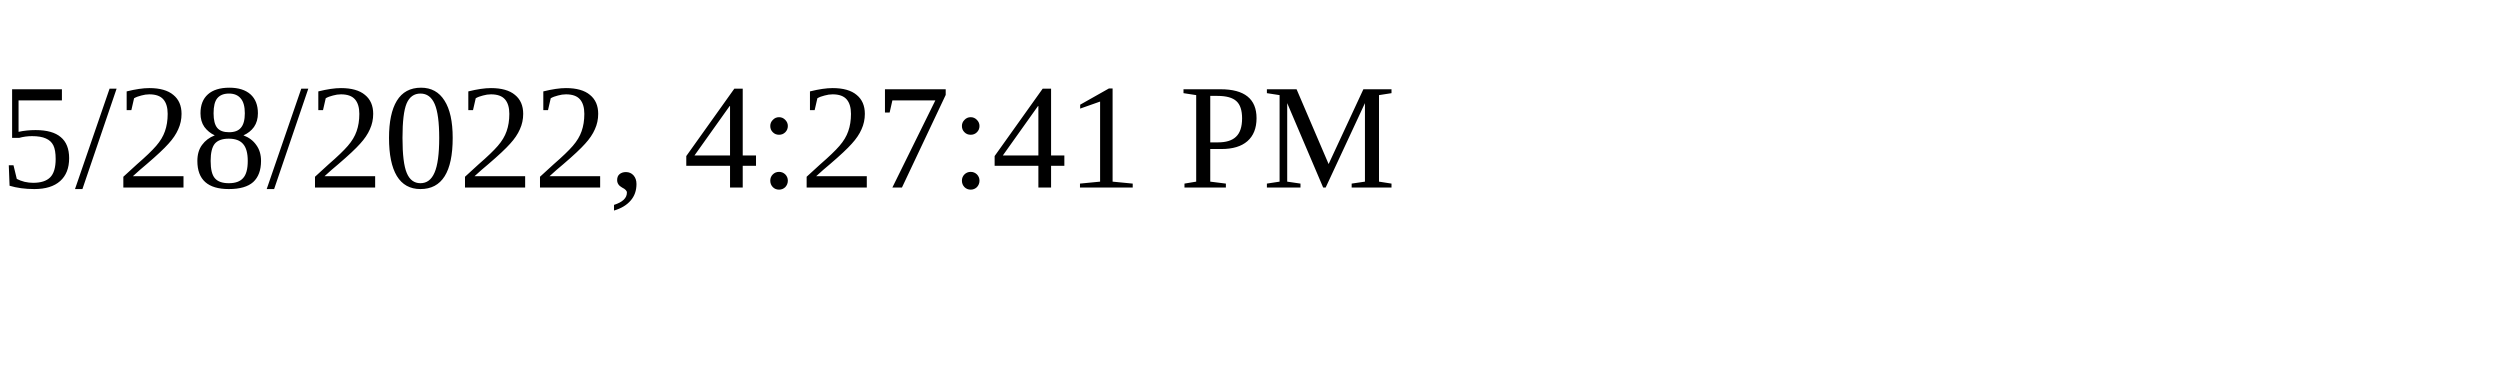
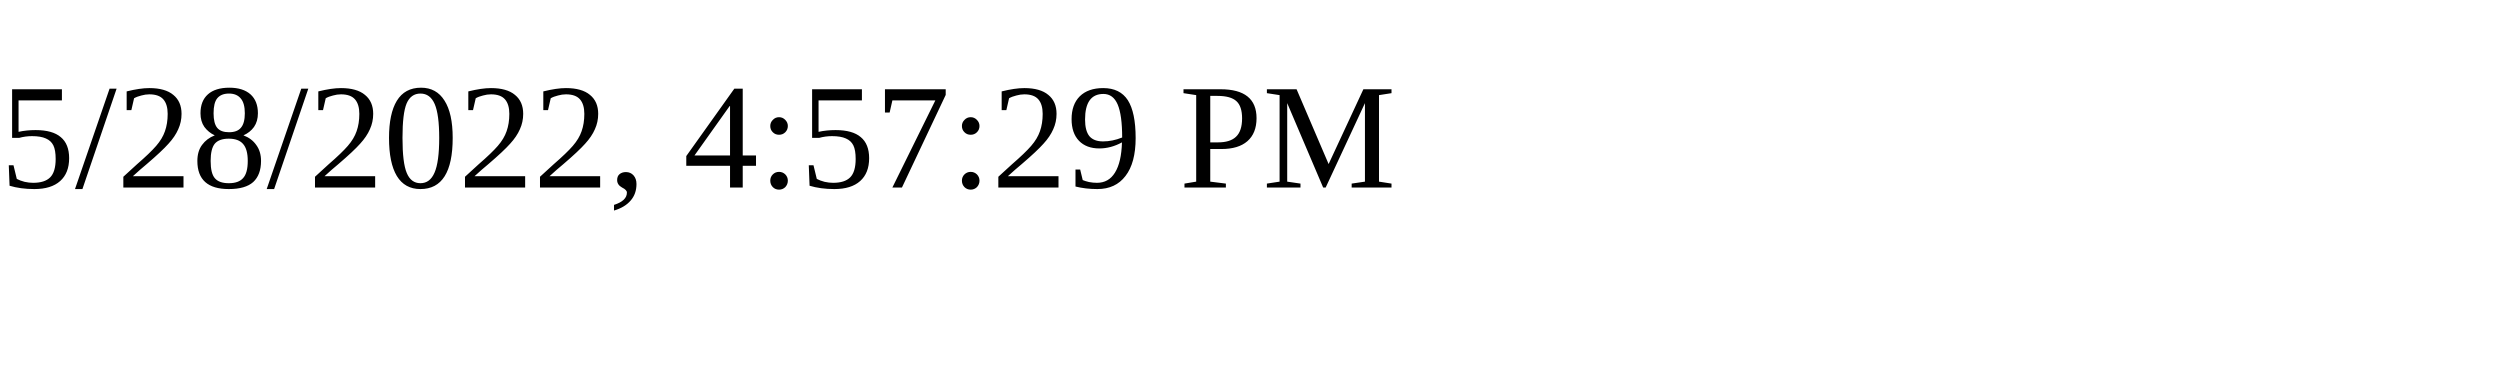
<svg xmlns="http://www.w3.org/2000/svg" height="30" width="200">
-   <text x="0" y="15">5/28/2022, 4:27:41 PM</text>
+   <text x="0" y="15">5/28/2022, 4:57:29 PM</text>
</svg>
